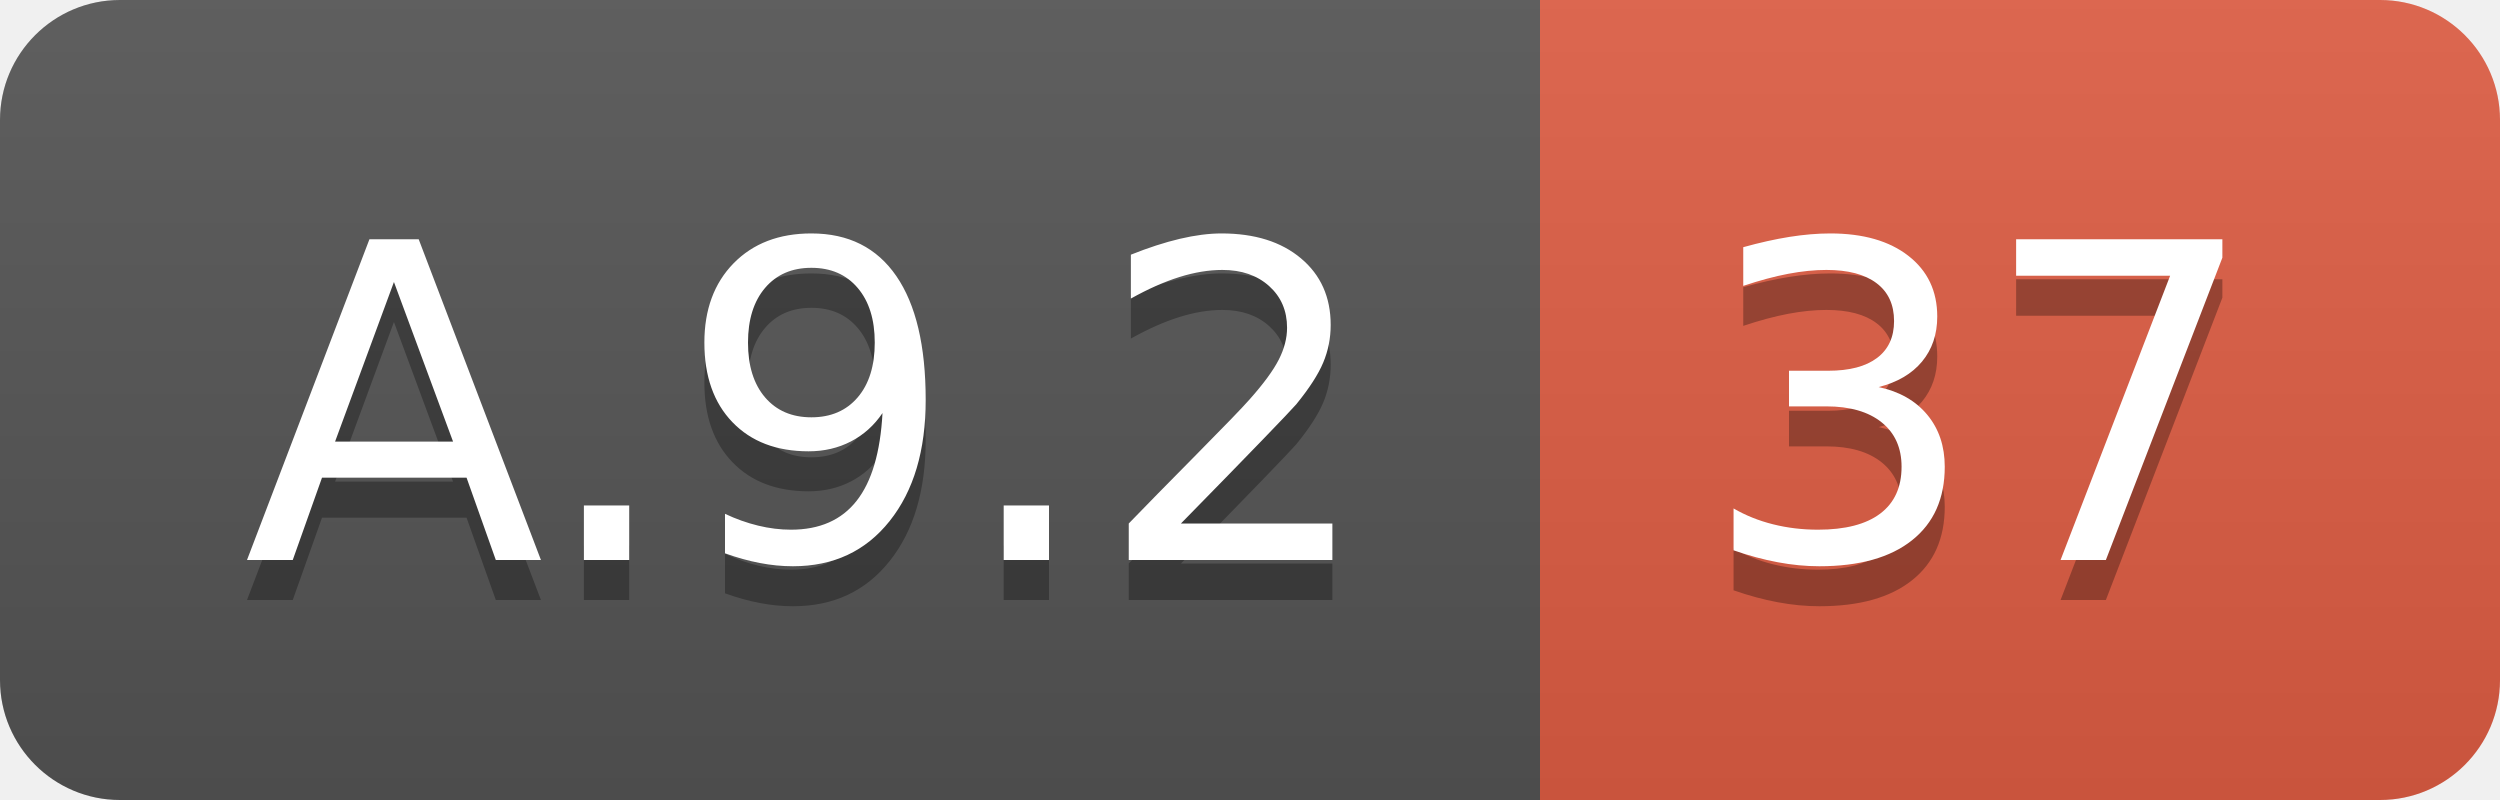
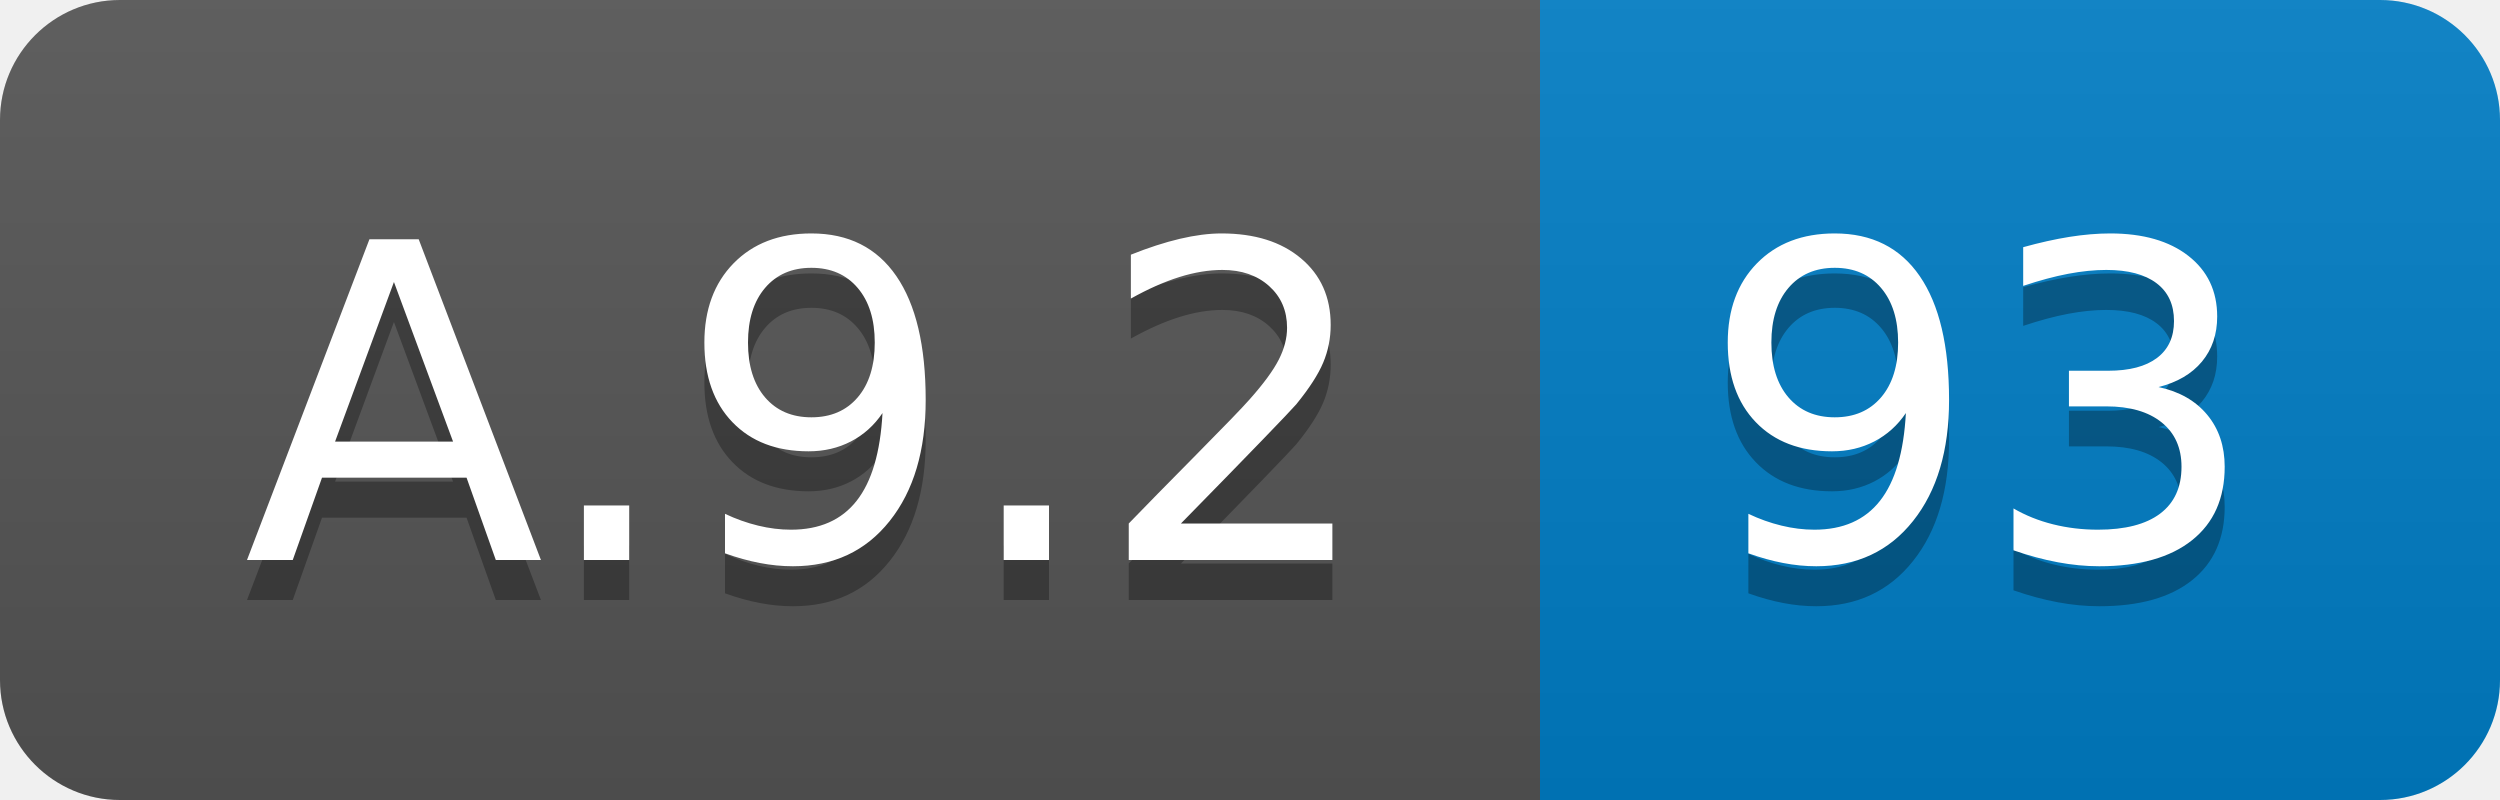
<svg xmlns="http://www.w3.org/2000/svg" width="62.5" height="20">
  <linearGradient id="smooth" x2="0" y2="100%">
    <stop offset="0" stop-color="#bbb" stop-opacity=".1" />
    <stop offset="1" stop-opacity=".1" />
  </linearGradient>
  <clipPath id="round">
    <rect width="62.5" height="20" rx="3" fill="#fff" />
  </clipPath>
  <g clip-path="url(#round)">
    <rect width="38.5" height="20" fill="#555" />
-     <rect x="38.5" width="24.0" height="20" fill="#e05d44" />
+     <rect x="38.5" width="24.0" height="20" fill="#007ec6" />
    <rect width="62.5" height="20" fill="url(#smooth)" />
  </g>
  <g fill="#fff" text-anchor="middle" font-family="DejaVu Sans,Verdana,Geneva,sans-serif" font-size="110">
    <text x="202.5" y="150" fill="#010101" fill-opacity=".3" transform="scale(0.1)" textLength="285.0" lengthAdjust="spacing">A.9.2</text>
    <text x="202.5" y="140" transform="scale(0.1)" textLength="285.0" lengthAdjust="spacing">A.9.2</text>
-     <text x="495.0" y="150" fill="#010101" fill-opacity=".3" transform="scale(0.1)" textLength="140.0" lengthAdjust="spacing">37</text>
-     <text x="495.0" y="140" transform="scale(0.1)" textLength="140.0" lengthAdjust="spacing">37</text>
+     <text x="495.0" y="150" fill="#010101" fill-opacity=".3" transform="scale(0.1)" textLength="140.0" lengthAdjust="spacing">93</text>
+     <text x="495.0" y="140" transform="scale(0.1)" textLength="140.0" lengthAdjust="spacing">93</text>
  </g>
</svg>
